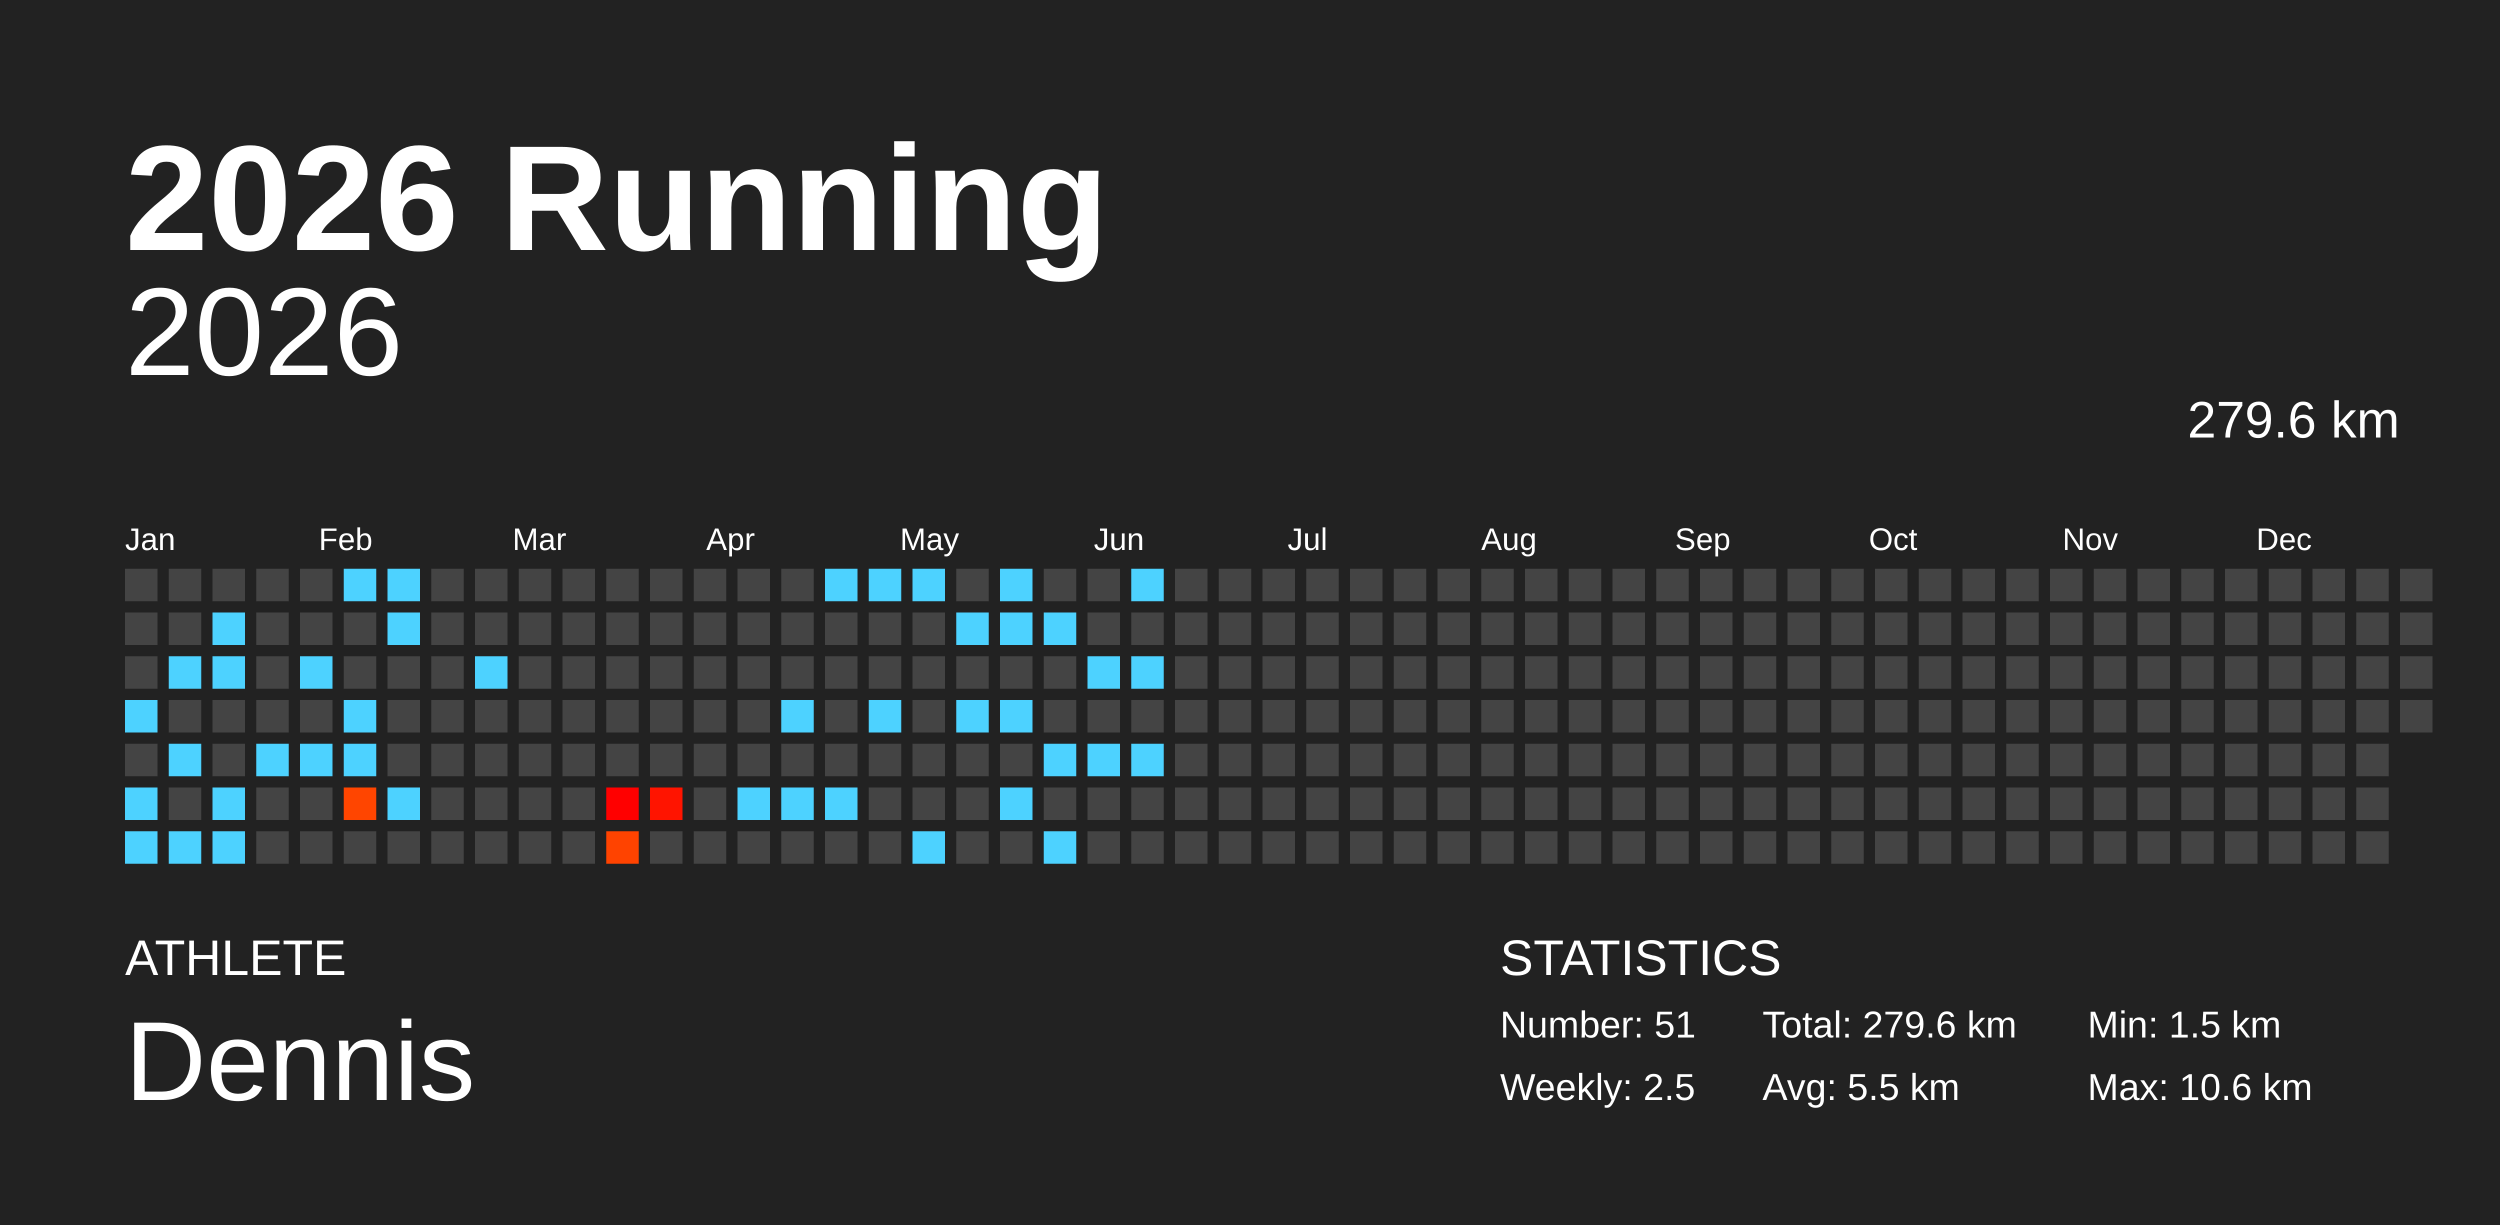
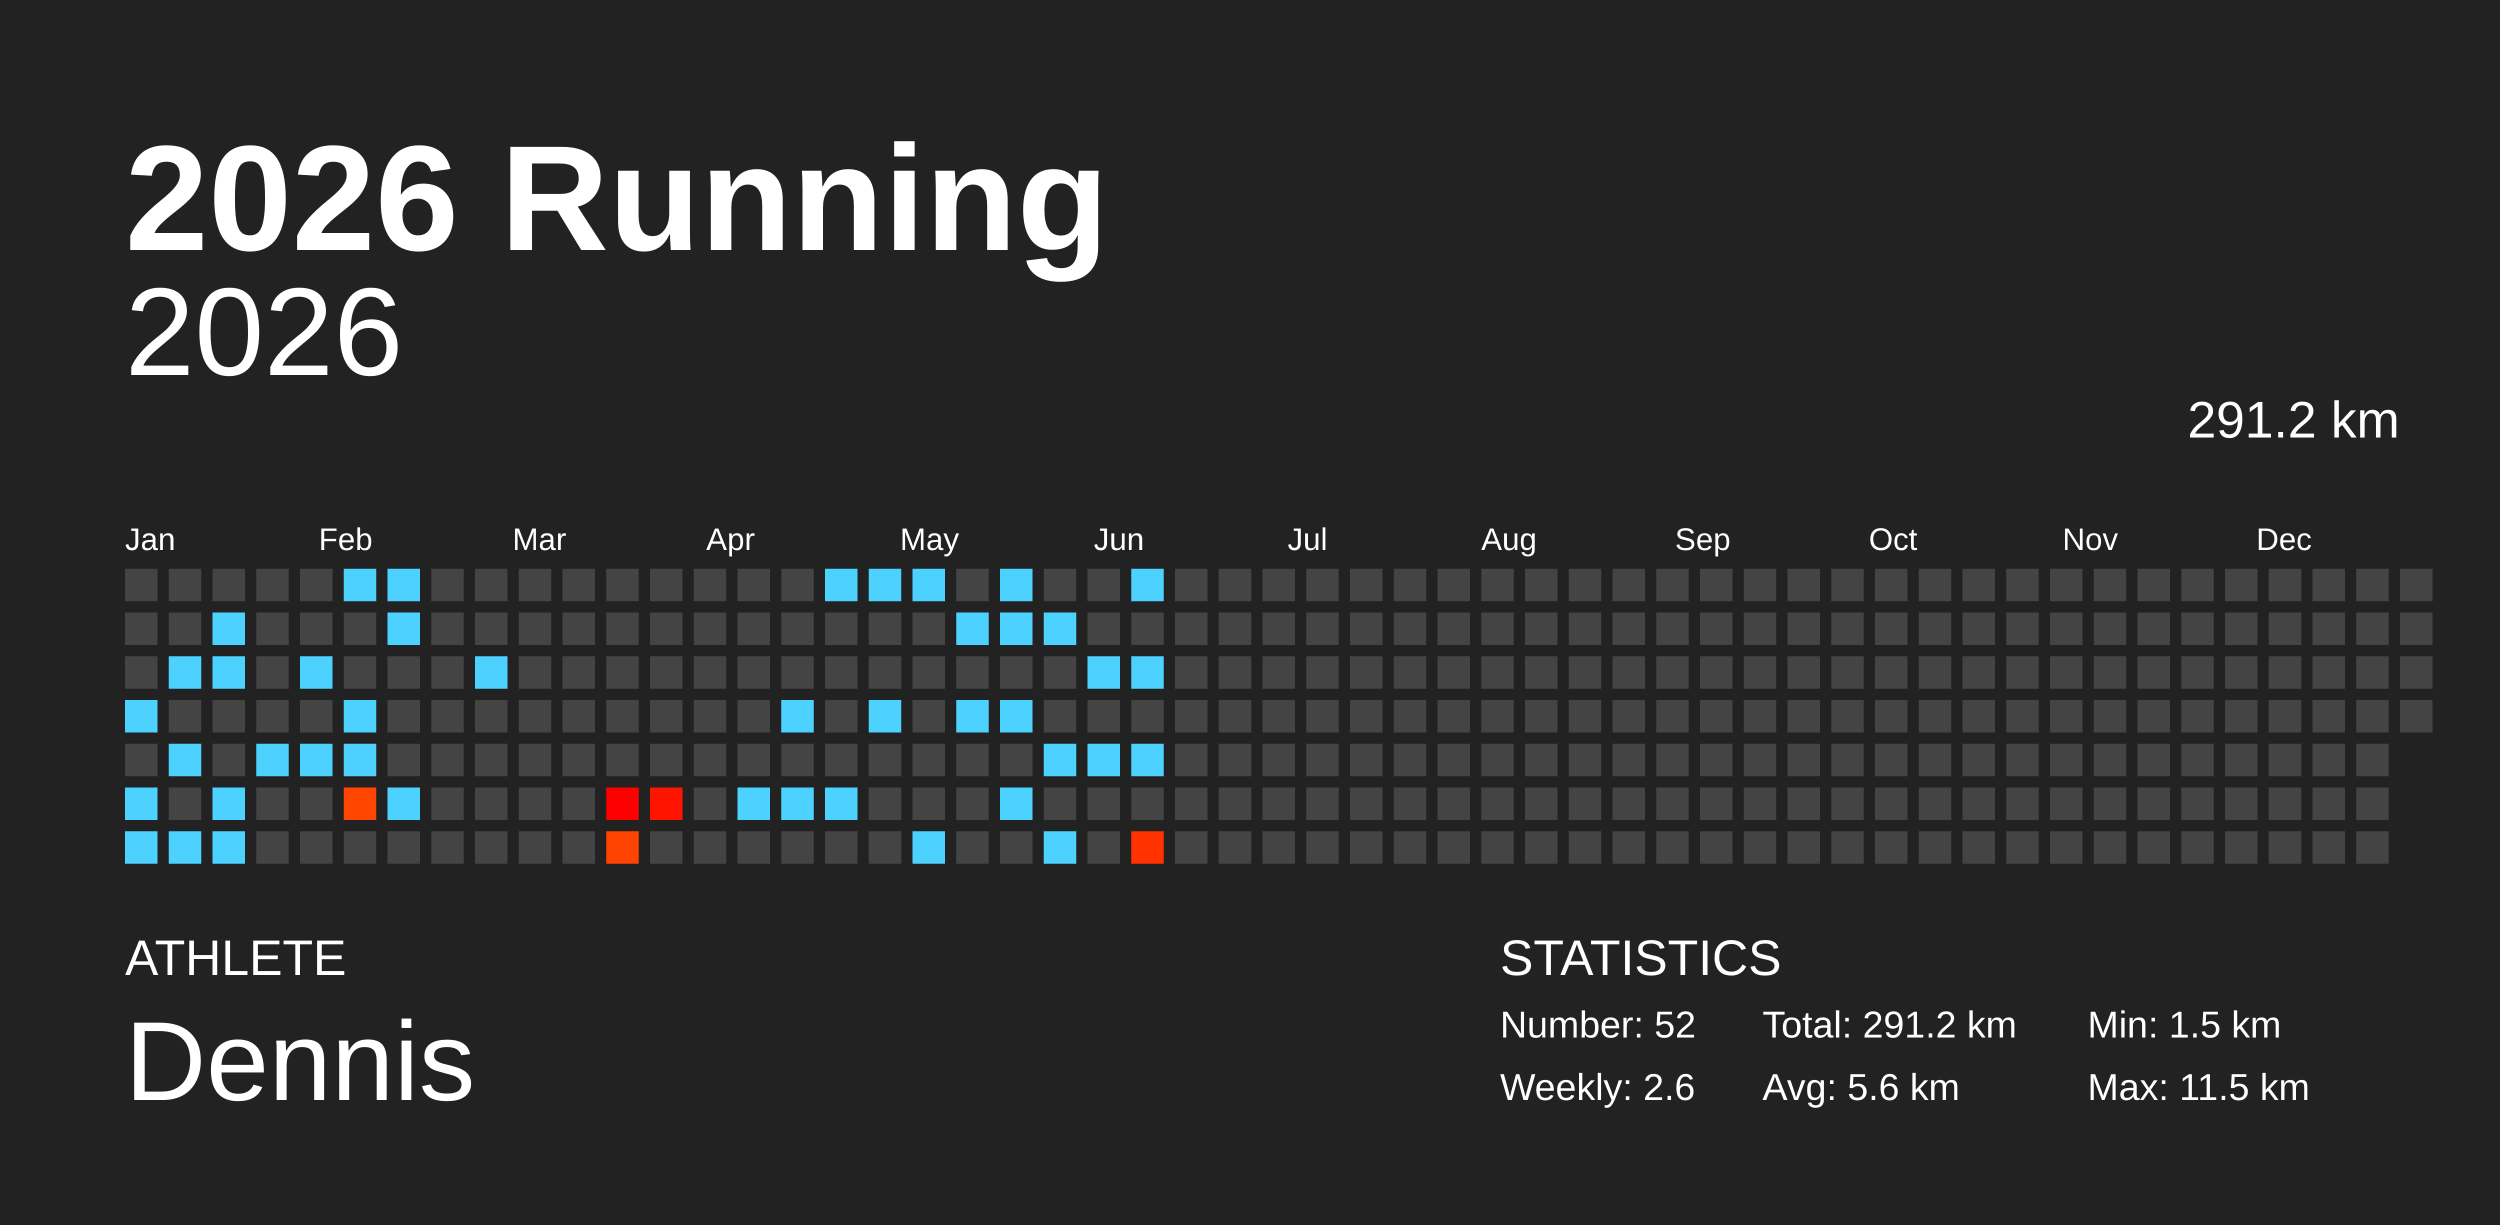
<svg xmlns="http://www.w3.org/2000/svg" baseProfile="full" height="98mm" version="1.1" viewBox="0,0,200,98" width="200mm">
  <defs />
  <rect fill="#222222" height="98" width="200" x="0" y="0" />
  <text fill="#FFFFFF" style="font-size:12px; font-family:Arial; font-weight:bold;" x="10" y="20">2026 Running</text>
  <text fill="#FFFFFF" style="font-size:4px; font-family:Arial" x="10" y="78">ATHLETE</text>
  <text fill="#FFFFFF" style="font-size:9px; font-family:Arial" x="10" y="88">Dennis</text>
  <text fill="#FFFFFF" style="font-size:4px; font-family:Arial" x="120" y="78">STATISTICS</text>
-   <text fill="#FFFFFF" style="font-size:3px; font-family:Arial" x="120" y="83">Number: 51</text>
-   <text fill="#FFFFFF" style="font-size:3px; font-family:Arial" x="120" y="88">Weekly: 2.5</text>
-   <text fill="#FFFFFF" style="font-size:3px; font-family:Arial" x="141" y="83">Total: 279.6 km</text>
-   <text fill="#FFFFFF" style="font-size:3px; font-family:Arial" x="141" y="88">Avg: 5.5 km</text>
+   <text fill="#FFFFFF" style="font-size:3px; font-family:Arial" x="120" y="83">Number: 52</text>
+   <text fill="#FFFFFF" style="font-size:3px; font-family:Arial" x="120" y="88">Weekly: 2.6</text>
+   <text fill="#FFFFFF" style="font-size:3px; font-family:Arial" x="141" y="83">Total: 291.2 km</text>
+   <text fill="#FFFFFF" style="font-size:3px; font-family:Arial" x="141" y="88">Avg: 5.6 km</text>
  <text fill="#FFFFFF" style="font-size:3px; font-family:Arial" x="167" y="83">Min: 1.5 km</text>
-   <text fill="#FFFFFF" style="font-size:3px; font-family:Arial" x="167" y="88">Max: 10.6 km</text>
+   <text fill="#FFFFFF" style="font-size:3px; font-family:Arial" x="167" y="88">Max: 11.5 km</text>
  <text alignment-baseline="hanging" fill="#FFFFFF" style="font-size:10.0px; font-family:Arial;" x="10" y="30">2026</text>
-   <text alignment-baseline="hanging" fill="#FFFFFF" style="font-size:4.125px; font-family:Arial;" x="175" y="35">279.6 km</text>
+   <text alignment-baseline="hanging" fill="#FFFFFF" style="font-size:4.125px; font-family:Arial;" x="175" y="35">291.2 km</text>
  <text fill="#FFFFFF" style="font-size:2.5px; font-family:Arial" x="10.0" y="44">Jan</text>
  <text fill="#FFFFFF" style="font-size:2.5px; font-family:Arial" x="25.5" y="44">Feb</text>
  <text fill="#FFFFFF" style="font-size:2.5px; font-family:Arial" x="41.0" y="44">Mar</text>
  <text fill="#FFFFFF" style="font-size:2.5px; font-family:Arial" x="56.5" y="44">Apr</text>
  <text fill="#FFFFFF" style="font-size:2.5px; font-family:Arial" x="72.0" y="44">May</text>
  <text fill="#FFFFFF" style="font-size:2.5px; font-family:Arial" x="87.5" y="44">Jun</text>
  <text fill="#FFFFFF" style="font-size:2.5px; font-family:Arial" x="103.0" y="44">Jul</text>
  <text fill="#FFFFFF" style="font-size:2.5px; font-family:Arial" x="118.5" y="44">Aug</text>
  <text fill="#FFFFFF" style="font-size:2.5px; font-family:Arial" x="134.0" y="44">Sep</text>
  <text fill="#FFFFFF" style="font-size:2.5px; font-family:Arial" x="149.5" y="44">Oct</text>
  <text fill="#FFFFFF" style="font-size:2.5px; font-family:Arial" x="165.0" y="44">Nov</text>
  <text fill="#FFFFFF" style="font-size:2.5px; font-family:Arial" x="180.5" y="44">Dec</text>
  <rect fill="#444444" height="2.6" width="2.6" x="10.0" y="45.5" />
  <rect fill="#444444" height="2.6" width="2.6" x="10.0" y="49.0" />
  <rect fill="#444444" height="2.6" width="2.6" x="10.0" y="52.5" />
  <rect fill="#4dd2ff" height="2.6" width="2.6" x="10.0" y="56.0" />
  <rect fill="#444444" height="2.6" width="2.6" x="10.0" y="59.5" />
  <rect fill="#4dd2ff" height="2.6" width="2.6" x="10.0" y="63.0" />
  <rect fill="#4dd2ff" height="2.6" width="2.6" x="10.0" y="66.5" />
  <rect fill="#444444" height="2.6" width="2.6" x="13.5" y="45.5" />
  <rect fill="#444444" height="2.6" width="2.6" x="13.5" y="49.0" />
  <rect fill="#4dd2ff" height="2.6" width="2.6" x="13.5" y="52.5" />
  <rect fill="#444444" height="2.6" width="2.6" x="13.5" y="56.0" />
  <rect fill="#4dd2ff" height="2.6" width="2.6" x="13.5" y="59.5" />
  <rect fill="#444444" height="2.6" width="2.6" x="13.5" y="63.0" />
  <rect fill="#4dd2ff" height="2.6" width="2.6" x="13.5" y="66.5" />
  <rect fill="#444444" height="2.6" width="2.6" x="17.0" y="45.5" />
  <rect fill="#4dd2ff" height="2.6" width="2.6" x="17.0" y="49.0" />
  <rect fill="#4dd2ff" height="2.6" width="2.6" x="17.0" y="52.5" />
  <rect fill="#444444" height="2.6" width="2.6" x="17.0" y="56.0" />
  <rect fill="#444444" height="2.6" width="2.6" x="17.0" y="59.5" />
  <rect fill="#4dd2ff" height="2.6" width="2.6" x="17.0" y="63.0" />
  <rect fill="#4dd2ff" height="2.6" width="2.6" x="17.0" y="66.5" />
  <rect fill="#444444" height="2.6" width="2.6" x="20.5" y="45.5" />
  <rect fill="#444444" height="2.6" width="2.6" x="20.5" y="49.0" />
  <rect fill="#444444" height="2.6" width="2.6" x="20.5" y="52.5" />
  <rect fill="#444444" height="2.6" width="2.6" x="20.5" y="56.0" />
  <rect fill="#4dd2ff" height="2.6" width="2.6" x="20.5" y="59.5" />
  <rect fill="#444444" height="2.6" width="2.6" x="20.5" y="63.0" />
  <rect fill="#444444" height="2.6" width="2.6" x="20.5" y="66.5" />
  <rect fill="#444444" height="2.6" width="2.6" x="24.0" y="45.5" />
  <rect fill="#444444" height="2.6" width="2.6" x="24.0" y="49.0" />
  <rect fill="#4dd2ff" height="2.6" width="2.6" x="24.0" y="52.5" />
  <rect fill="#444444" height="2.6" width="2.6" x="24.0" y="56.0" />
  <rect fill="#4dd2ff" height="2.6" width="2.6" x="24.0" y="59.5" />
  <rect fill="#444444" height="2.6" width="2.6" x="24.0" y="63.0" />
  <rect fill="#444444" height="2.6" width="2.6" x="24.0" y="66.5" />
  <rect fill="#4dd2ff" height="2.6" width="2.6" x="27.5" y="45.5" />
  <rect fill="#444444" height="2.6" width="2.6" x="27.5" y="49.0" />
  <rect fill="#444444" height="2.6" width="2.6" x="27.5" y="52.5" />
  <rect fill="#4dd2ff" height="2.6" width="2.6" x="27.5" y="56.0" />
  <rect fill="#4dd2ff" height="2.6" width="2.6" x="27.5" y="59.5" />
  <rect fill="#ff4500" height="2.6" width="2.6" x="27.5" y="63.0" />
  <rect fill="#444444" height="2.6" width="2.6" x="27.5" y="66.5" />
  <rect fill="#4dd2ff" height="2.6" width="2.6" x="31.0" y="45.5" />
  <rect fill="#4dd2ff" height="2.6" width="2.6" x="31.0" y="49.0" />
  <rect fill="#444444" height="2.6" width="2.6" x="31.0" y="52.5" />
  <rect fill="#444444" height="2.6" width="2.6" x="31.0" y="56.0" />
  <rect fill="#444444" height="2.6" width="2.6" x="31.0" y="59.5" />
  <rect fill="#4dd2ff" height="2.6" width="2.6" x="31.0" y="63.0" />
  <rect fill="#444444" height="2.6" width="2.6" x="31.0" y="66.5" />
  <rect fill="#444444" height="2.6" width="2.6" x="34.5" y="45.5" />
  <rect fill="#444444" height="2.6" width="2.6" x="34.5" y="49.0" />
  <rect fill="#444444" height="2.6" width="2.6" x="34.5" y="52.5" />
  <rect fill="#444444" height="2.6" width="2.6" x="34.5" y="56.0" />
  <rect fill="#444444" height="2.6" width="2.6" x="34.5" y="59.5" />
  <rect fill="#444444" height="2.6" width="2.6" x="34.5" y="63.0" />
  <rect fill="#444444" height="2.6" width="2.6" x="34.5" y="66.5" />
  <rect fill="#444444" height="2.6" width="2.6" x="38.0" y="45.5" />
  <rect fill="#444444" height="2.6" width="2.6" x="38.0" y="49.0" />
  <rect fill="#4dd2ff" height="2.6" width="2.6" x="38.0" y="52.5" />
  <rect fill="#444444" height="2.6" width="2.6" x="38.0" y="56.0" />
  <rect fill="#444444" height="2.6" width="2.6" x="38.0" y="59.5" />
  <rect fill="#444444" height="2.6" width="2.6" x="38.0" y="63.0" />
  <rect fill="#444444" height="2.6" width="2.6" x="38.0" y="66.5" />
  <rect fill="#444444" height="2.6" width="2.6" x="41.5" y="45.5" />
  <rect fill="#444444" height="2.6" width="2.6" x="41.5" y="49.0" />
  <rect fill="#444444" height="2.6" width="2.6" x="41.5" y="52.5" />
  <rect fill="#444444" height="2.6" width="2.6" x="41.5" y="56.0" />
  <rect fill="#444444" height="2.6" width="2.6" x="41.5" y="59.5" />
  <rect fill="#444444" height="2.6" width="2.6" x="41.5" y="63.0" />
  <rect fill="#444444" height="2.6" width="2.6" x="41.5" y="66.5" />
  <rect fill="#444444" height="2.6" width="2.6" x="45.0" y="45.5" />
  <rect fill="#444444" height="2.6" width="2.6" x="45.0" y="49.0" />
  <rect fill="#444444" height="2.6" width="2.6" x="45.0" y="52.5" />
  <rect fill="#444444" height="2.6" width="2.6" x="45.0" y="56.0" />
  <rect fill="#444444" height="2.6" width="2.6" x="45.0" y="59.5" />
  <rect fill="#444444" height="2.6" width="2.6" x="45.0" y="63.0" />
  <rect fill="#444444" height="2.6" width="2.6" x="45.0" y="66.5" />
  <rect fill="#444444" height="2.6" width="2.6" x="48.5" y="45.5" />
  <rect fill="#444444" height="2.6" width="2.6" x="48.5" y="49.0" />
  <rect fill="#444444" height="2.6" width="2.6" x="48.5" y="52.5" />
  <rect fill="#444444" height="2.6" width="2.6" x="48.5" y="56.0" />
  <rect fill="#444444" height="2.6" width="2.6" x="48.5" y="59.5" />
  <rect fill="#ff0000" height="2.6" width="2.6" x="48.5" y="63.0" />
  <rect fill="#ff4300" height="2.6" width="2.6" x="48.5" y="66.5" />
  <rect fill="#444444" height="2.6" width="2.6" x="52.0" y="45.5" />
  <rect fill="#444444" height="2.6" width="2.6" x="52.0" y="49.0" />
  <rect fill="#444444" height="2.6" width="2.6" x="52.0" y="52.5" />
  <rect fill="#444444" height="2.6" width="2.6" x="52.0" y="56.0" />
  <rect fill="#444444" height="2.6" width="2.6" x="52.0" y="59.5" />
  <rect fill="#ff1400" height="2.6" width="2.6" x="52.0" y="63.0" />
  <rect fill="#444444" height="2.6" width="2.6" x="52.0" y="66.5" />
  <rect fill="#444444" height="2.6" width="2.6" x="55.5" y="45.5" />
  <rect fill="#444444" height="2.6" width="2.6" x="55.5" y="49.0" />
  <rect fill="#444444" height="2.6" width="2.6" x="55.5" y="52.5" />
  <rect fill="#444444" height="2.6" width="2.6" x="55.5" y="56.0" />
  <rect fill="#444444" height="2.6" width="2.6" x="55.5" y="59.5" />
  <rect fill="#444444" height="2.6" width="2.6" x="55.5" y="63.0" />
  <rect fill="#444444" height="2.6" width="2.6" x="55.5" y="66.5" />
  <rect fill="#444444" height="2.6" width="2.6" x="59.0" y="45.5" />
  <rect fill="#444444" height="2.6" width="2.6" x="59.0" y="49.0" />
  <rect fill="#444444" height="2.6" width="2.6" x="59.0" y="52.5" />
  <rect fill="#444444" height="2.6" width="2.6" x="59.0" y="56.0" />
  <rect fill="#444444" height="2.6" width="2.6" x="59.0" y="59.5" />
  <rect fill="#4dd2ff" height="2.6" width="2.6" x="59.0" y="63.0" />
  <rect fill="#444444" height="2.6" width="2.6" x="59.0" y="66.5" />
  <rect fill="#444444" height="2.6" width="2.6" x="62.5" y="45.5" />
  <rect fill="#444444" height="2.6" width="2.6" x="62.5" y="49.0" />
  <rect fill="#444444" height="2.6" width="2.6" x="62.5" y="52.5" />
  <rect fill="#4dd2ff" height="2.6" width="2.6" x="62.5" y="56.0" />
  <rect fill="#444444" height="2.6" width="2.6" x="62.5" y="59.5" />
  <rect fill="#4dd2ff" height="2.6" width="2.6" x="62.5" y="63.0" />
  <rect fill="#444444" height="2.6" width="2.6" x="62.5" y="66.5" />
  <rect fill="#4dd2ff" height="2.6" width="2.6" x="66.0" y="45.5" />
  <rect fill="#444444" height="2.6" width="2.6" x="66.0" y="49.0" />
  <rect fill="#444444" height="2.6" width="2.6" x="66.0" y="52.5" />
  <rect fill="#444444" height="2.6" width="2.6" x="66.0" y="56.0" />
  <rect fill="#444444" height="2.6" width="2.6" x="66.0" y="59.5" />
  <rect fill="#4dd2ff" height="2.6" width="2.6" x="66.0" y="63.0" />
  <rect fill="#444444" height="2.6" width="2.6" x="66.0" y="66.5" />
  <rect fill="#4dd2ff" height="2.6" width="2.6" x="69.5" y="45.5" />
  <rect fill="#444444" height="2.6" width="2.6" x="69.5" y="49.0" />
  <rect fill="#444444" height="2.6" width="2.6" x="69.5" y="52.5" />
  <rect fill="#4dd2ff" height="2.6" width="2.6" x="69.5" y="56.0" />
  <rect fill="#444444" height="2.6" width="2.6" x="69.5" y="59.5" />
  <rect fill="#444444" height="2.6" width="2.6" x="69.5" y="63.0" />
  <rect fill="#444444" height="2.6" width="2.6" x="69.5" y="66.5" />
  <rect fill="#4dd2ff" height="2.6" width="2.6" x="73.0" y="45.5" />
  <rect fill="#444444" height="2.6" width="2.6" x="73.0" y="49.0" />
  <rect fill="#444444" height="2.6" width="2.6" x="73.0" y="52.5" />
  <rect fill="#444444" height="2.6" width="2.6" x="73.0" y="56.0" />
  <rect fill="#444444" height="2.6" width="2.6" x="73.0" y="59.5" />
  <rect fill="#444444" height="2.6" width="2.6" x="73.0" y="63.0" />
  <rect fill="#4dd2ff" height="2.6" width="2.6" x="73.0" y="66.5" />
  <rect fill="#444444" height="2.6" width="2.6" x="76.5" y="45.5" />
  <rect fill="#4dd2ff" height="2.6" width="2.6" x="76.5" y="49.0" />
  <rect fill="#444444" height="2.6" width="2.6" x="76.5" y="52.5" />
  <rect fill="#4dd2ff" height="2.6" width="2.6" x="76.5" y="56.0" />
  <rect fill="#444444" height="2.6" width="2.6" x="76.5" y="59.5" />
  <rect fill="#444444" height="2.6" width="2.6" x="76.5" y="63.0" />
  <rect fill="#444444" height="2.6" width="2.6" x="76.5" y="66.5" />
  <rect fill="#4dd2ff" height="2.6" width="2.6" x="80.0" y="45.5" />
  <rect fill="#4dd2ff" height="2.6" width="2.6" x="80.0" y="49.0" />
  <rect fill="#444444" height="2.6" width="2.6" x="80.0" y="52.5" />
  <rect fill="#4dd2ff" height="2.6" width="2.6" x="80.0" y="56.0" />
  <rect fill="#444444" height="2.6" width="2.6" x="80.0" y="59.5" />
  <rect fill="#4dd2ff" height="2.6" width="2.6" x="80.0" y="63.0" />
  <rect fill="#444444" height="2.6" width="2.6" x="80.0" y="66.5" />
  <rect fill="#444444" height="2.6" width="2.6" x="83.5" y="45.5" />
  <rect fill="#4dd2ff" height="2.6" width="2.6" x="83.5" y="49.0" />
  <rect fill="#444444" height="2.6" width="2.6" x="83.5" y="52.5" />
  <rect fill="#444444" height="2.6" width="2.6" x="83.5" y="56.0" />
  <rect fill="#4dd2ff" height="2.6" width="2.6" x="83.5" y="59.5" />
  <rect fill="#444444" height="2.6" width="2.6" x="83.5" y="63.0" />
  <rect fill="#4dd2ff" height="2.6" width="2.6" x="83.5" y="66.5" />
  <rect fill="#444444" height="2.6" width="2.6" x="87.0" y="45.5" />
  <rect fill="#444444" height="2.6" width="2.6" x="87.0" y="49.0" />
  <rect fill="#4dd2ff" height="2.6" width="2.6" x="87.0" y="52.5" />
  <rect fill="#444444" height="2.6" width="2.6" x="87.0" y="56.0" />
  <rect fill="#4dd2ff" height="2.6" width="2.6" x="87.0" y="59.5" />
  <rect fill="#444444" height="2.6" width="2.6" x="87.0" y="63.0" />
  <rect fill="#444444" height="2.6" width="2.6" x="87.0" y="66.5" />
  <rect fill="#4dd2ff" height="2.6" width="2.6" x="90.5" y="45.5" />
  <rect fill="#444444" height="2.6" width="2.6" x="90.5" y="49.0" />
  <rect fill="#4dd2ff" height="2.6" width="2.6" x="90.5" y="52.5" />
  <rect fill="#444444" height="2.6" width="2.6" x="90.5" y="56.0" />
  <rect fill="#4dd2ff" height="2.6" width="2.6" x="90.5" y="59.5" />
  <rect fill="#444444" height="2.6" width="2.6" x="90.5" y="63.0" />
-   <rect fill="#444444" height="2.6" width="2.6" x="90.5" y="66.5" />
+   <rect fill="#ff3200" height="2.6" width="2.6" x="90.5" y="66.5" />
  <rect fill="#444444" height="2.6" width="2.6" x="94.0" y="45.5" />
  <rect fill="#444444" height="2.6" width="2.6" x="94.0" y="49.0" />
  <rect fill="#444444" height="2.6" width="2.6" x="94.0" y="52.5" />
  <rect fill="#444444" height="2.6" width="2.6" x="94.0" y="56.0" />
  <rect fill="#444444" height="2.6" width="2.6" x="94.0" y="59.5" />
  <rect fill="#444444" height="2.6" width="2.6" x="94.0" y="63.0" />
  <rect fill="#444444" height="2.6" width="2.6" x="94.0" y="66.5" />
  <rect fill="#444444" height="2.6" width="2.6" x="97.5" y="45.5" />
  <rect fill="#444444" height="2.6" width="2.6" x="97.5" y="49.0" />
  <rect fill="#444444" height="2.6" width="2.6" x="97.5" y="52.5" />
  <rect fill="#444444" height="2.6" width="2.6" x="97.5" y="56.0" />
  <rect fill="#444444" height="2.6" width="2.6" x="97.5" y="59.5" />
  <rect fill="#444444" height="2.6" width="2.6" x="97.5" y="63.0" />
  <rect fill="#444444" height="2.6" width="2.6" x="97.5" y="66.5" />
  <rect fill="#444444" height="2.6" width="2.6" x="101.0" y="45.5" />
  <rect fill="#444444" height="2.6" width="2.6" x="101.0" y="49.0" />
  <rect fill="#444444" height="2.6" width="2.6" x="101.0" y="52.5" />
  <rect fill="#444444" height="2.6" width="2.6" x="101.0" y="56.0" />
  <rect fill="#444444" height="2.6" width="2.6" x="101.0" y="59.5" />
  <rect fill="#444444" height="2.6" width="2.6" x="101.0" y="63.0" />
  <rect fill="#444444" height="2.6" width="2.6" x="101.0" y="66.5" />
  <rect fill="#444444" height="2.6" width="2.6" x="104.5" y="45.5" />
  <rect fill="#444444" height="2.6" width="2.6" x="104.5" y="49.0" />
  <rect fill="#444444" height="2.6" width="2.6" x="104.5" y="52.5" />
  <rect fill="#444444" height="2.6" width="2.6" x="104.5" y="56.0" />
  <rect fill="#444444" height="2.6" width="2.6" x="104.5" y="59.5" />
  <rect fill="#444444" height="2.6" width="2.6" x="104.5" y="63.0" />
  <rect fill="#444444" height="2.6" width="2.6" x="104.5" y="66.5" />
  <rect fill="#444444" height="2.6" width="2.6" x="108.0" y="45.5" />
  <rect fill="#444444" height="2.6" width="2.6" x="108.0" y="49.0" />
  <rect fill="#444444" height="2.6" width="2.6" x="108.0" y="52.5" />
  <rect fill="#444444" height="2.6" width="2.6" x="108.0" y="56.0" />
  <rect fill="#444444" height="2.6" width="2.6" x="108.0" y="59.5" />
  <rect fill="#444444" height="2.6" width="2.6" x="108.0" y="63.0" />
  <rect fill="#444444" height="2.6" width="2.6" x="108.0" y="66.5" />
  <rect fill="#444444" height="2.6" width="2.6" x="111.5" y="45.5" />
  <rect fill="#444444" height="2.6" width="2.6" x="111.5" y="49.0" />
  <rect fill="#444444" height="2.6" width="2.6" x="111.5" y="52.5" />
  <rect fill="#444444" height="2.6" width="2.6" x="111.5" y="56.0" />
  <rect fill="#444444" height="2.6" width="2.6" x="111.5" y="59.5" />
  <rect fill="#444444" height="2.6" width="2.6" x="111.5" y="63.0" />
  <rect fill="#444444" height="2.6" width="2.6" x="111.5" y="66.5" />
  <rect fill="#444444" height="2.6" width="2.6" x="115.0" y="45.5" />
  <rect fill="#444444" height="2.6" width="2.6" x="115.0" y="49.0" />
  <rect fill="#444444" height="2.6" width="2.6" x="115.0" y="52.5" />
  <rect fill="#444444" height="2.6" width="2.6" x="115.0" y="56.0" />
  <rect fill="#444444" height="2.6" width="2.6" x="115.0" y="59.5" />
  <rect fill="#444444" height="2.6" width="2.6" x="115.0" y="63.0" />
  <rect fill="#444444" height="2.6" width="2.6" x="115.0" y="66.5" />
  <rect fill="#444444" height="2.6" width="2.6" x="118.5" y="45.5" />
  <rect fill="#444444" height="2.6" width="2.6" x="118.5" y="49.0" />
  <rect fill="#444444" height="2.6" width="2.6" x="118.5" y="52.5" />
  <rect fill="#444444" height="2.6" width="2.6" x="118.5" y="56.0" />
  <rect fill="#444444" height="2.6" width="2.6" x="118.5" y="59.5" />
  <rect fill="#444444" height="2.6" width="2.6" x="118.5" y="63.0" />
  <rect fill="#444444" height="2.6" width="2.6" x="118.5" y="66.5" />
  <rect fill="#444444" height="2.6" width="2.6" x="122.0" y="45.5" />
  <rect fill="#444444" height="2.6" width="2.6" x="122.0" y="49.0" />
  <rect fill="#444444" height="2.6" width="2.6" x="122.0" y="52.5" />
  <rect fill="#444444" height="2.6" width="2.6" x="122.0" y="56.0" />
  <rect fill="#444444" height="2.6" width="2.6" x="122.0" y="59.5" />
  <rect fill="#444444" height="2.6" width="2.6" x="122.0" y="63.0" />
  <rect fill="#444444" height="2.6" width="2.6" x="122.0" y="66.5" />
  <rect fill="#444444" height="2.6" width="2.6" x="125.5" y="45.5" />
  <rect fill="#444444" height="2.6" width="2.6" x="125.5" y="49.0" />
  <rect fill="#444444" height="2.6" width="2.6" x="125.5" y="52.5" />
  <rect fill="#444444" height="2.6" width="2.6" x="125.5" y="56.0" />
  <rect fill="#444444" height="2.6" width="2.6" x="125.5" y="59.5" />
  <rect fill="#444444" height="2.6" width="2.6" x="125.5" y="63.0" />
  <rect fill="#444444" height="2.6" width="2.6" x="125.5" y="66.5" />
  <rect fill="#444444" height="2.6" width="2.6" x="129.0" y="45.5" />
  <rect fill="#444444" height="2.6" width="2.6" x="129.0" y="49.0" />
  <rect fill="#444444" height="2.6" width="2.6" x="129.0" y="52.5" />
  <rect fill="#444444" height="2.6" width="2.6" x="129.0" y="56.0" />
  <rect fill="#444444" height="2.6" width="2.6" x="129.0" y="59.5" />
  <rect fill="#444444" height="2.6" width="2.6" x="129.0" y="63.0" />
  <rect fill="#444444" height="2.6" width="2.6" x="129.0" y="66.5" />
  <rect fill="#444444" height="2.6" width="2.6" x="132.5" y="45.5" />
  <rect fill="#444444" height="2.6" width="2.6" x="132.5" y="49.0" />
  <rect fill="#444444" height="2.6" width="2.6" x="132.5" y="52.5" />
  <rect fill="#444444" height="2.6" width="2.6" x="132.5" y="56.0" />
  <rect fill="#444444" height="2.6" width="2.6" x="132.5" y="59.5" />
  <rect fill="#444444" height="2.6" width="2.6" x="132.5" y="63.0" />
  <rect fill="#444444" height="2.6" width="2.6" x="132.5" y="66.5" />
  <rect fill="#444444" height="2.6" width="2.6" x="136.0" y="45.5" />
  <rect fill="#444444" height="2.6" width="2.6" x="136.0" y="49.0" />
  <rect fill="#444444" height="2.6" width="2.6" x="136.0" y="52.5" />
  <rect fill="#444444" height="2.6" width="2.6" x="136.0" y="56.0" />
  <rect fill="#444444" height="2.6" width="2.6" x="136.0" y="59.5" />
  <rect fill="#444444" height="2.6" width="2.6" x="136.0" y="63.0" />
  <rect fill="#444444" height="2.6" width="2.6" x="136.0" y="66.5" />
  <rect fill="#444444" height="2.6" width="2.6" x="139.5" y="45.5" />
  <rect fill="#444444" height="2.6" width="2.6" x="139.5" y="49.0" />
  <rect fill="#444444" height="2.6" width="2.6" x="139.5" y="52.5" />
  <rect fill="#444444" height="2.6" width="2.6" x="139.5" y="56.0" />
  <rect fill="#444444" height="2.6" width="2.6" x="139.5" y="59.5" />
  <rect fill="#444444" height="2.6" width="2.6" x="139.5" y="63.0" />
  <rect fill="#444444" height="2.6" width="2.6" x="139.5" y="66.5" />
  <rect fill="#444444" height="2.6" width="2.6" x="143.0" y="45.5" />
  <rect fill="#444444" height="2.6" width="2.6" x="143.0" y="49.0" />
  <rect fill="#444444" height="2.6" width="2.6" x="143.0" y="52.5" />
  <rect fill="#444444" height="2.6" width="2.6" x="143.0" y="56.0" />
  <rect fill="#444444" height="2.6" width="2.6" x="143.0" y="59.5" />
  <rect fill="#444444" height="2.6" width="2.6" x="143.0" y="63.0" />
  <rect fill="#444444" height="2.6" width="2.6" x="143.0" y="66.5" />
  <rect fill="#444444" height="2.6" width="2.6" x="146.5" y="45.5" />
  <rect fill="#444444" height="2.6" width="2.6" x="146.5" y="49.0" />
  <rect fill="#444444" height="2.6" width="2.6" x="146.5" y="52.5" />
  <rect fill="#444444" height="2.6" width="2.6" x="146.5" y="56.0" />
  <rect fill="#444444" height="2.6" width="2.6" x="146.5" y="59.5" />
  <rect fill="#444444" height="2.6" width="2.6" x="146.5" y="63.0" />
  <rect fill="#444444" height="2.6" width="2.6" x="146.5" y="66.5" />
  <rect fill="#444444" height="2.6" width="2.6" x="150.0" y="45.5" />
  <rect fill="#444444" height="2.6" width="2.6" x="150.0" y="49.0" />
  <rect fill="#444444" height="2.6" width="2.6" x="150.0" y="52.5" />
  <rect fill="#444444" height="2.6" width="2.6" x="150.0" y="56.0" />
  <rect fill="#444444" height="2.6" width="2.6" x="150.0" y="59.5" />
  <rect fill="#444444" height="2.6" width="2.6" x="150.0" y="63.0" />
  <rect fill="#444444" height="2.6" width="2.6" x="150.0" y="66.5" />
  <rect fill="#444444" height="2.6" width="2.6" x="153.5" y="45.5" />
  <rect fill="#444444" height="2.6" width="2.6" x="153.5" y="49.0" />
  <rect fill="#444444" height="2.6" width="2.6" x="153.5" y="52.5" />
  <rect fill="#444444" height="2.6" width="2.6" x="153.5" y="56.0" />
  <rect fill="#444444" height="2.6" width="2.6" x="153.5" y="59.5" />
  <rect fill="#444444" height="2.6" width="2.6" x="153.5" y="63.0" />
  <rect fill="#444444" height="2.6" width="2.6" x="153.5" y="66.5" />
  <rect fill="#444444" height="2.6" width="2.6" x="157.0" y="45.5" />
  <rect fill="#444444" height="2.6" width="2.6" x="157.0" y="49.0" />
  <rect fill="#444444" height="2.6" width="2.6" x="157.0" y="52.5" />
  <rect fill="#444444" height="2.6" width="2.6" x="157.0" y="56.0" />
  <rect fill="#444444" height="2.6" width="2.6" x="157.0" y="59.5" />
  <rect fill="#444444" height="2.6" width="2.6" x="157.0" y="63.0" />
  <rect fill="#444444" height="2.6" width="2.6" x="157.0" y="66.5" />
  <rect fill="#444444" height="2.6" width="2.6" x="160.5" y="45.5" />
  <rect fill="#444444" height="2.6" width="2.6" x="160.5" y="49.0" />
  <rect fill="#444444" height="2.6" width="2.6" x="160.5" y="52.5" />
  <rect fill="#444444" height="2.6" width="2.6" x="160.5" y="56.0" />
  <rect fill="#444444" height="2.6" width="2.6" x="160.5" y="59.5" />
  <rect fill="#444444" height="2.6" width="2.6" x="160.5" y="63.0" />
  <rect fill="#444444" height="2.6" width="2.6" x="160.5" y="66.5" />
  <rect fill="#444444" height="2.6" width="2.6" x="164.0" y="45.5" />
  <rect fill="#444444" height="2.6" width="2.6" x="164.0" y="49.0" />
  <rect fill="#444444" height="2.6" width="2.6" x="164.0" y="52.5" />
  <rect fill="#444444" height="2.6" width="2.6" x="164.0" y="56.0" />
  <rect fill="#444444" height="2.6" width="2.6" x="164.0" y="59.5" />
  <rect fill="#444444" height="2.6" width="2.6" x="164.0" y="63.0" />
  <rect fill="#444444" height="2.6" width="2.6" x="164.0" y="66.5" />
  <rect fill="#444444" height="2.6" width="2.6" x="167.5" y="45.5" />
  <rect fill="#444444" height="2.6" width="2.6" x="167.5" y="49.0" />
  <rect fill="#444444" height="2.6" width="2.6" x="167.5" y="52.5" />
  <rect fill="#444444" height="2.6" width="2.6" x="167.5" y="56.0" />
  <rect fill="#444444" height="2.6" width="2.6" x="167.5" y="59.5" />
  <rect fill="#444444" height="2.6" width="2.6" x="167.5" y="63.0" />
  <rect fill="#444444" height="2.6" width="2.6" x="167.5" y="66.5" />
  <rect fill="#444444" height="2.6" width="2.6" x="171.0" y="45.5" />
  <rect fill="#444444" height="2.6" width="2.6" x="171.0" y="49.0" />
  <rect fill="#444444" height="2.6" width="2.6" x="171.0" y="52.5" />
  <rect fill="#444444" height="2.6" width="2.6" x="171.0" y="56.0" />
  <rect fill="#444444" height="2.6" width="2.6" x="171.0" y="59.5" />
  <rect fill="#444444" height="2.6" width="2.6" x="171.0" y="63.0" />
  <rect fill="#444444" height="2.6" width="2.6" x="171.0" y="66.5" />
  <rect fill="#444444" height="2.6" width="2.6" x="174.5" y="45.5" />
  <rect fill="#444444" height="2.6" width="2.6" x="174.5" y="49.0" />
  <rect fill="#444444" height="2.6" width="2.6" x="174.5" y="52.5" />
  <rect fill="#444444" height="2.6" width="2.6" x="174.5" y="56.0" />
  <rect fill="#444444" height="2.6" width="2.6" x="174.5" y="59.5" />
  <rect fill="#444444" height="2.6" width="2.6" x="174.5" y="63.0" />
  <rect fill="#444444" height="2.6" width="2.6" x="174.5" y="66.5" />
  <rect fill="#444444" height="2.6" width="2.6" x="178.0" y="45.5" />
  <rect fill="#444444" height="2.6" width="2.6" x="178.0" y="49.0" />
  <rect fill="#444444" height="2.6" width="2.6" x="178.0" y="52.5" />
  <rect fill="#444444" height="2.6" width="2.6" x="178.0" y="56.0" />
  <rect fill="#444444" height="2.6" width="2.6" x="178.0" y="59.5" />
  <rect fill="#444444" height="2.6" width="2.6" x="178.0" y="63.0" />
  <rect fill="#444444" height="2.6" width="2.6" x="178.0" y="66.5" />
  <rect fill="#444444" height="2.6" width="2.6" x="181.5" y="45.5" />
  <rect fill="#444444" height="2.6" width="2.6" x="181.5" y="49.0" />
  <rect fill="#444444" height="2.6" width="2.6" x="181.5" y="52.5" />
  <rect fill="#444444" height="2.6" width="2.6" x="181.5" y="56.0" />
  <rect fill="#444444" height="2.6" width="2.6" x="181.5" y="59.5" />
  <rect fill="#444444" height="2.6" width="2.6" x="181.5" y="63.0" />
  <rect fill="#444444" height="2.6" width="2.6" x="181.5" y="66.5" />
  <rect fill="#444444" height="2.6" width="2.6" x="185.0" y="45.5" />
  <rect fill="#444444" height="2.6" width="2.6" x="185.0" y="49.0" />
  <rect fill="#444444" height="2.6" width="2.6" x="185.0" y="52.5" />
  <rect fill="#444444" height="2.6" width="2.6" x="185.0" y="56.0" />
  <rect fill="#444444" height="2.6" width="2.6" x="185.0" y="59.5" />
  <rect fill="#444444" height="2.6" width="2.6" x="185.0" y="63.0" />
  <rect fill="#444444" height="2.6" width="2.6" x="185.0" y="66.5" />
  <rect fill="#444444" height="2.6" width="2.6" x="188.5" y="45.5" />
  <rect fill="#444444" height="2.6" width="2.6" x="188.5" y="49.0" />
  <rect fill="#444444" height="2.6" width="2.6" x="188.5" y="52.5" />
  <rect fill="#444444" height="2.6" width="2.6" x="188.5" y="56.0" />
  <rect fill="#444444" height="2.6" width="2.6" x="188.5" y="59.5" />
  <rect fill="#444444" height="2.6" width="2.6" x="188.5" y="63.0" />
  <rect fill="#444444" height="2.6" width="2.6" x="188.5" y="66.5" />
  <rect fill="#444444" height="2.6" width="2.6" x="192.0" y="45.5" />
  <rect fill="#444444" height="2.6" width="2.6" x="192.0" y="49.0" />
  <rect fill="#444444" height="2.6" width="2.6" x="192.0" y="52.5" />
  <rect fill="#444444" height="2.6" width="2.6" x="192.0" y="56.0" />
</svg>
